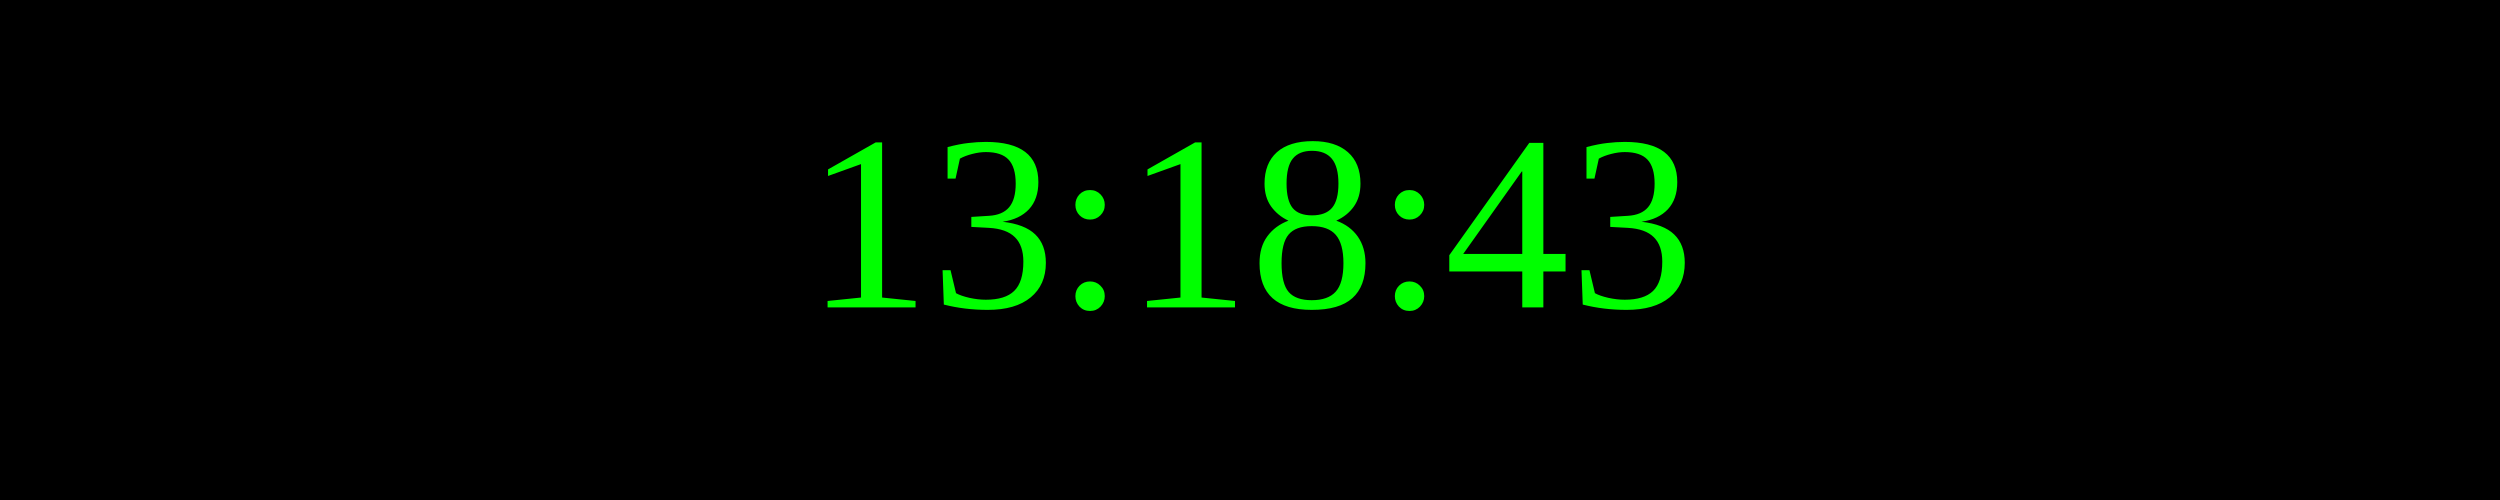
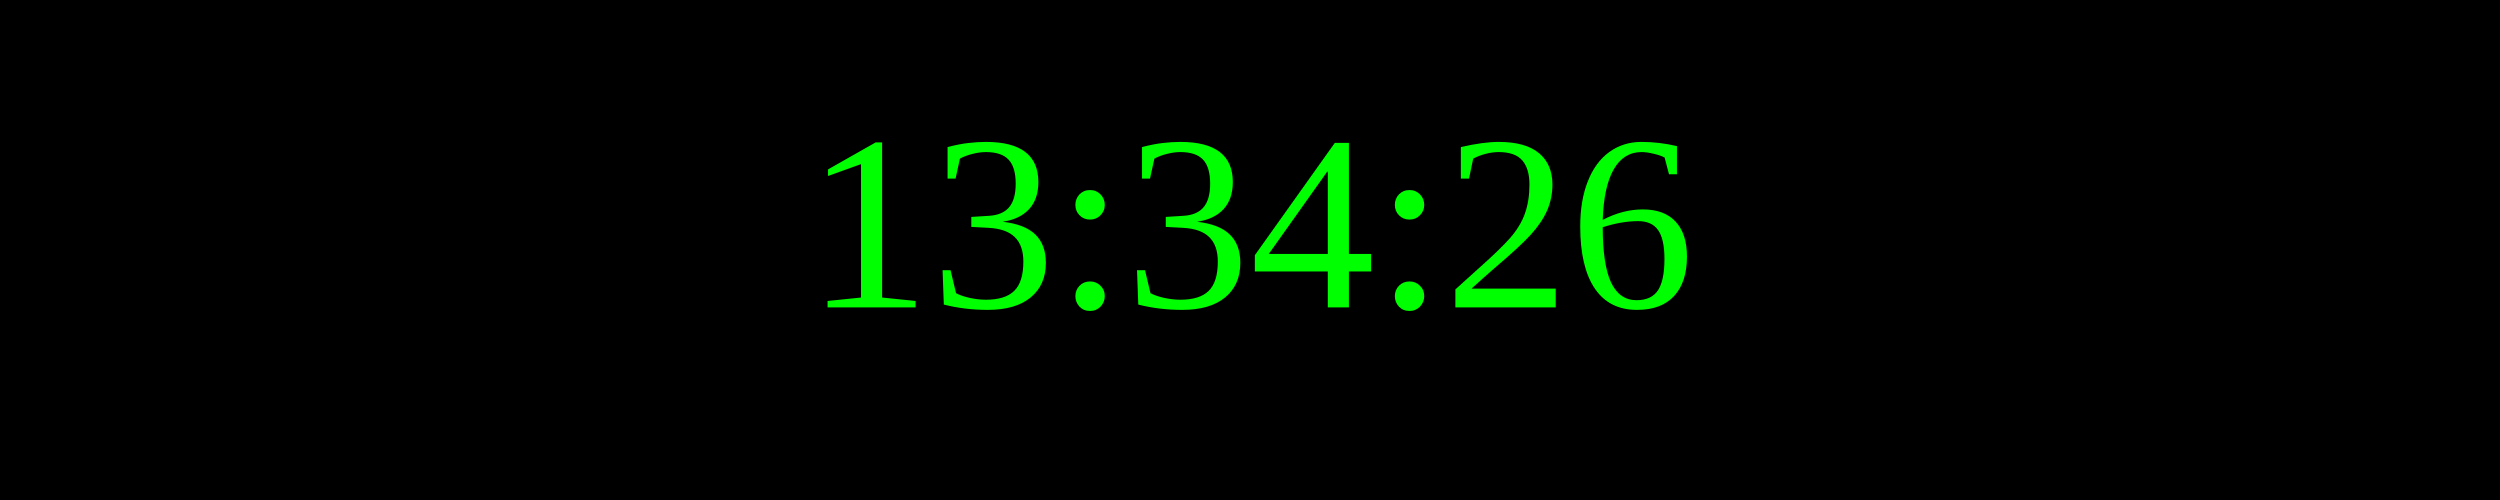
<svg xmlns="http://www.w3.org/2000/svg" width="250" height="50">
  <rect width="100%" height="100%" fill="black" />
  <text x="50%" y="50%" font-size="25" fill="lime" text-anchor="middle" dominant-baseline="middle">
- 13:18:43
+ 13:34:26
</text>
</svg>
